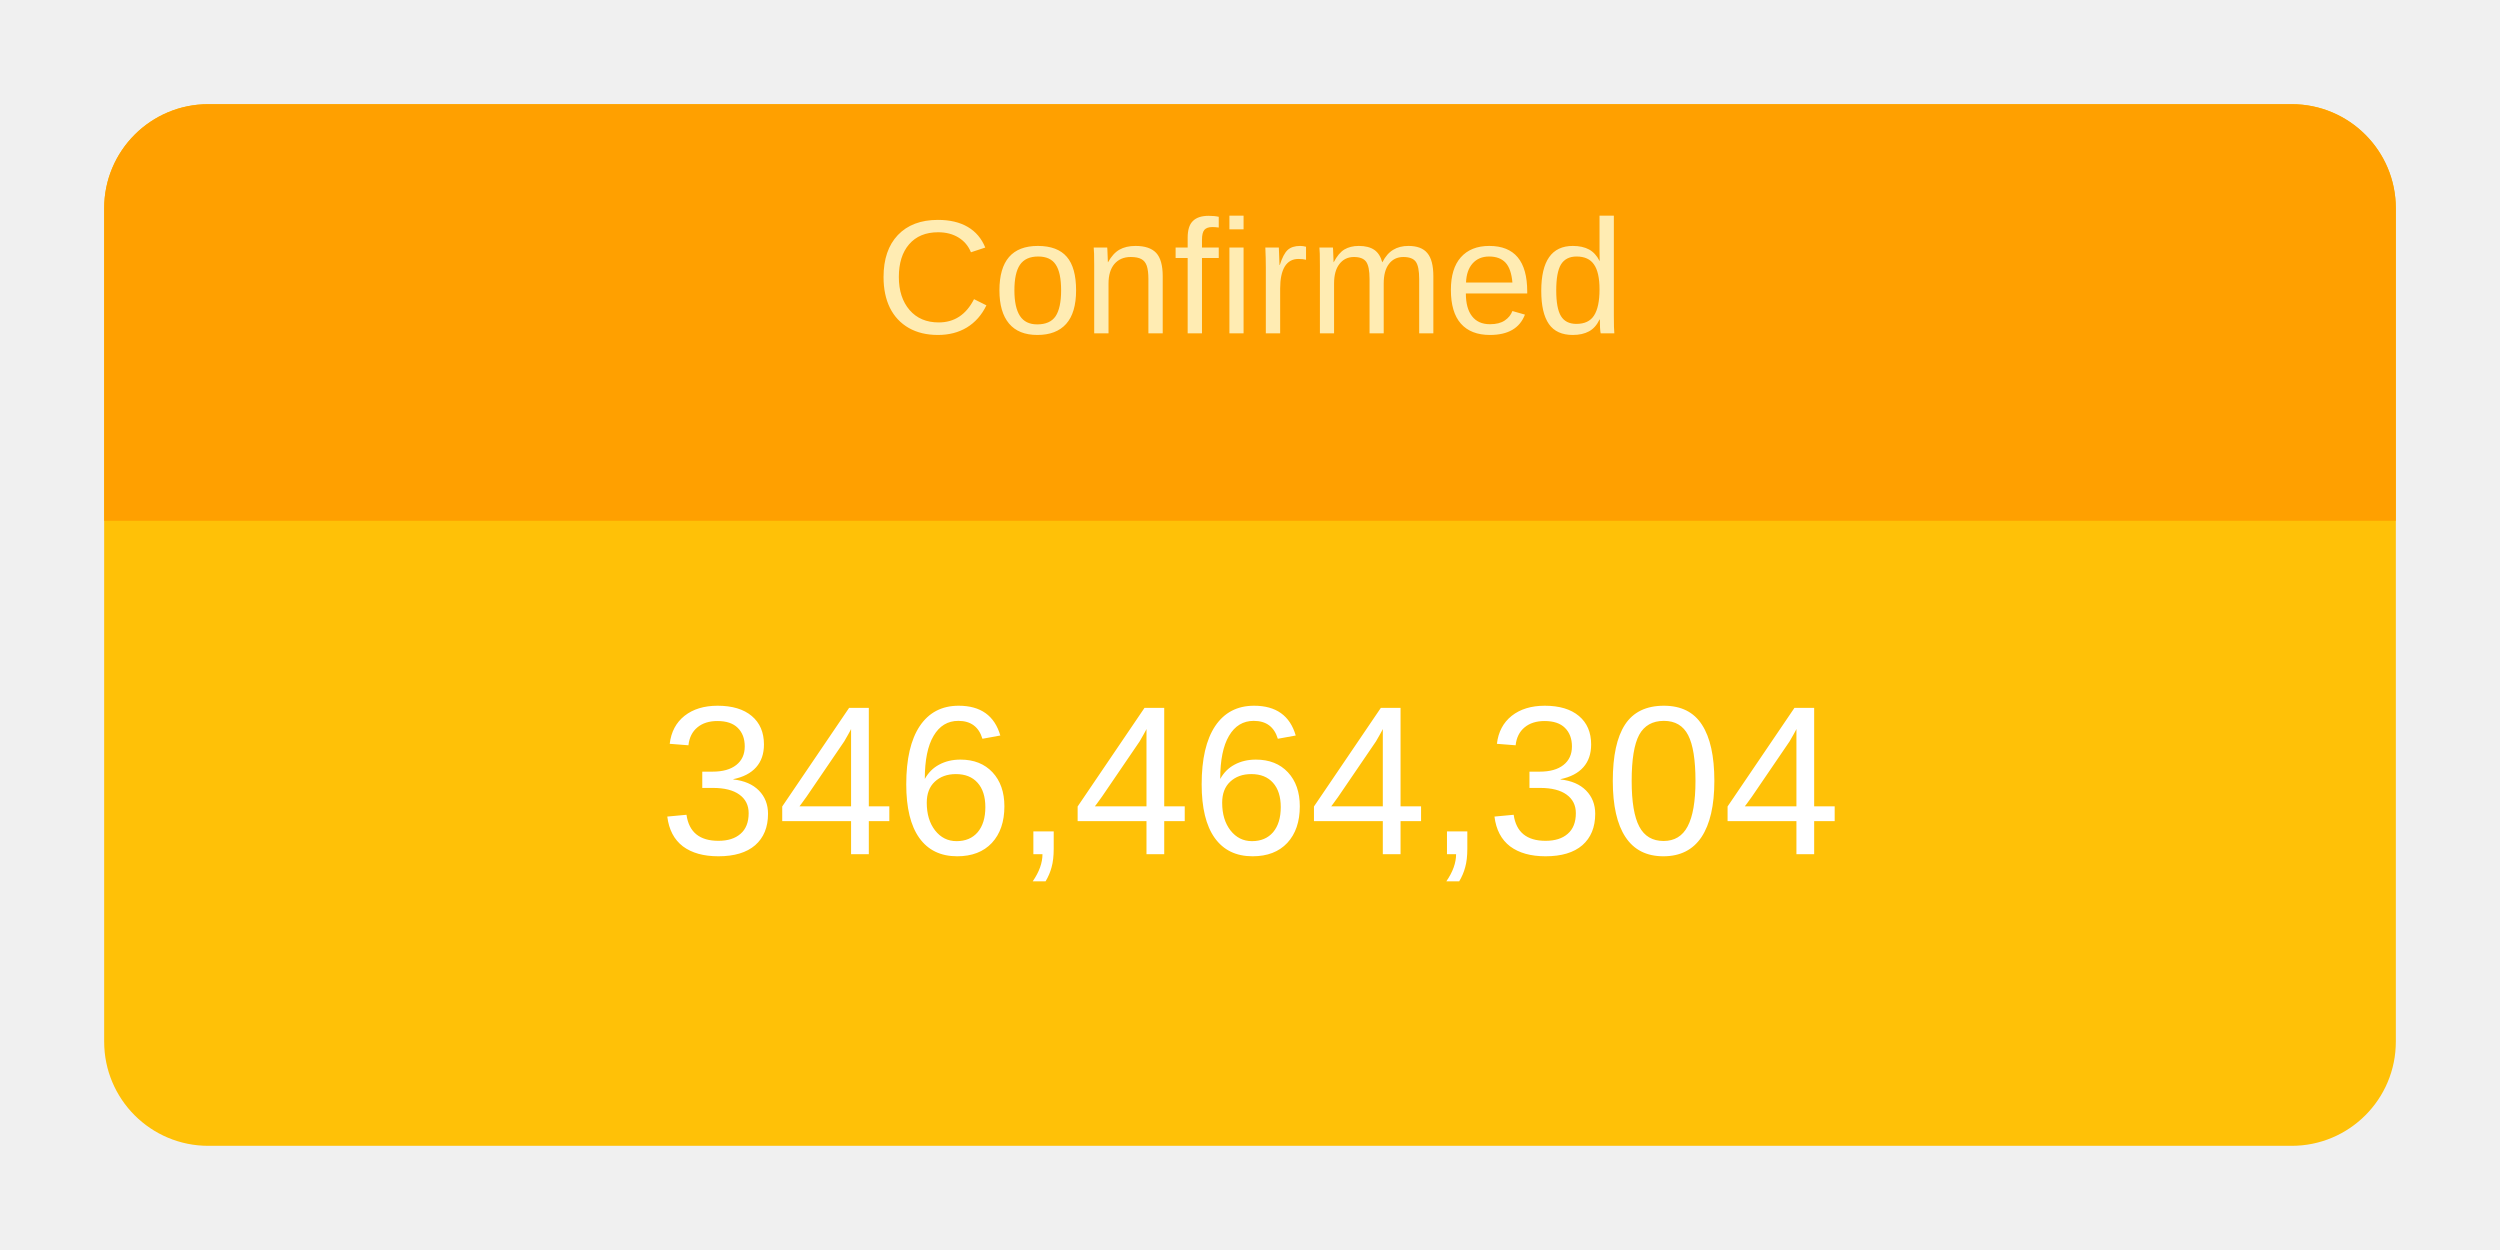
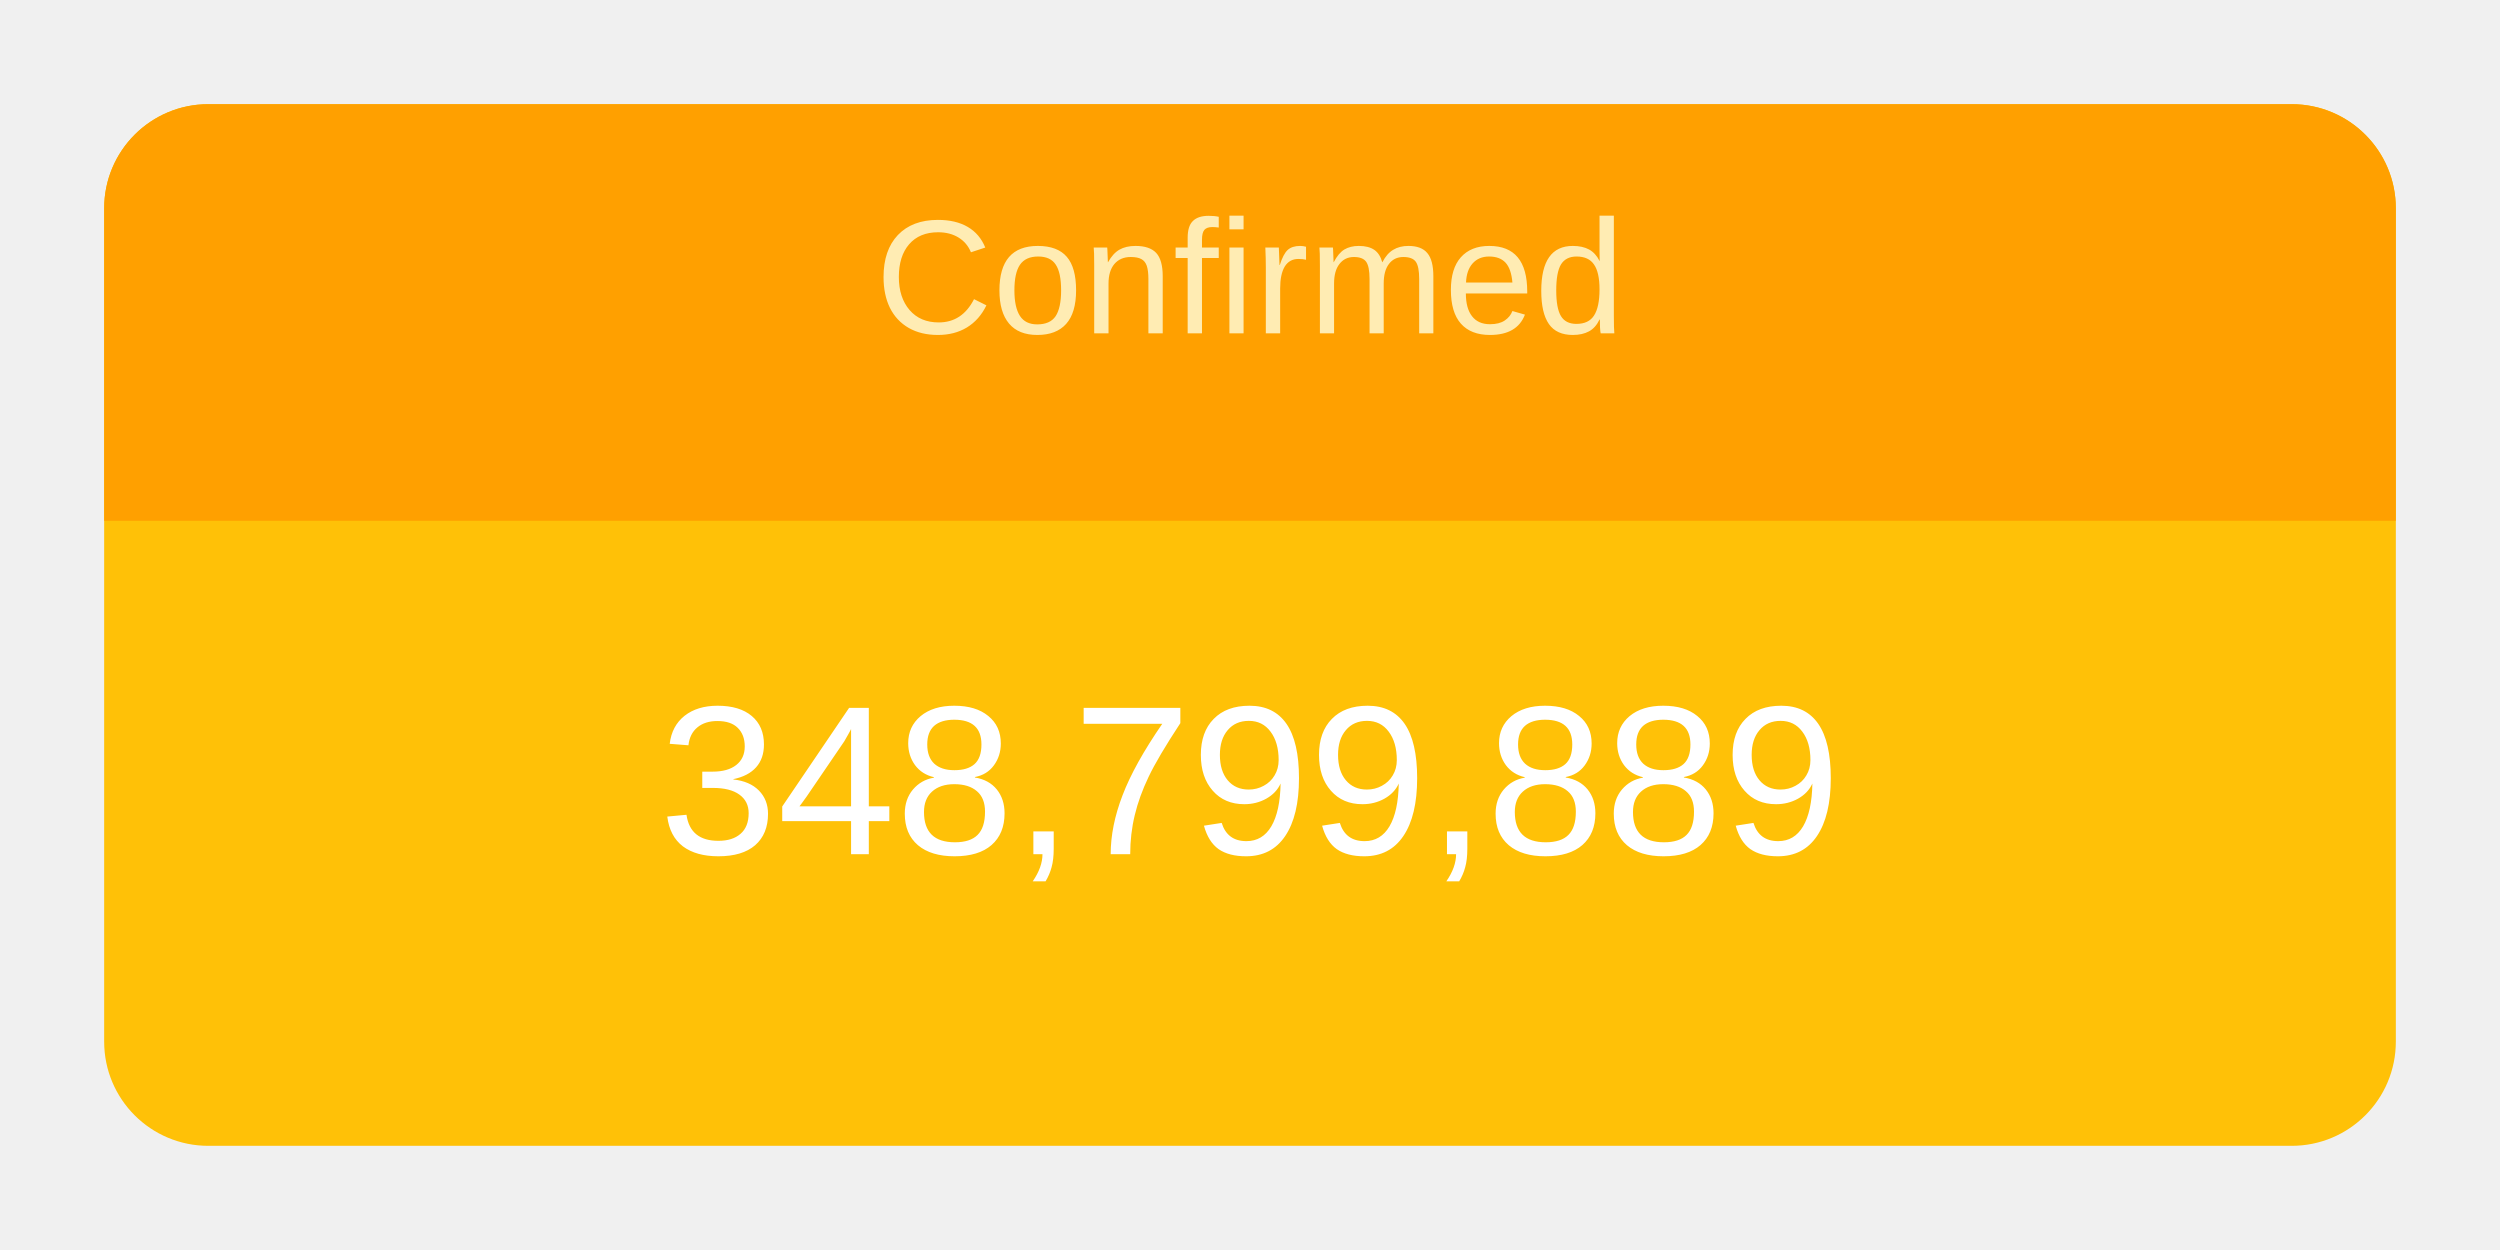
<svg xmlns="http://www.w3.org/2000/svg" height="120" viewBox="" width="240">
  <g transform="translate(10,10)">
    <rect rx="10" ry="10" width="220" height="100" style="fill: #ffc107; stroke-width: 5;" />
    <svg width="220" height="100">
      <text x="50%" y="72%" alignment-baseline="middle" text-anchor="middle" fill="white" font-size="1.7em" font-family="Arial, Helvetica, sans-serif">
-         346,464,304
+         348,799,889
      </text>
    </svg>
    <path fill="#FFA000" d=" M 210 0              a 10 10 0 0 1 10 10              v 30             h-220             v-30             a 10 10 0 0 1 10 -10" />
    <svg width="220" height="40">
      <text x="50%" y="55%" alignment-baseline="middle" text-anchor="middle" fill="#FFECB3" font-size="1.3em" font-family="Arial, Helvetica, sans-serif">
        Confirmed
      </text>
    </svg>
  </g>
</svg>
